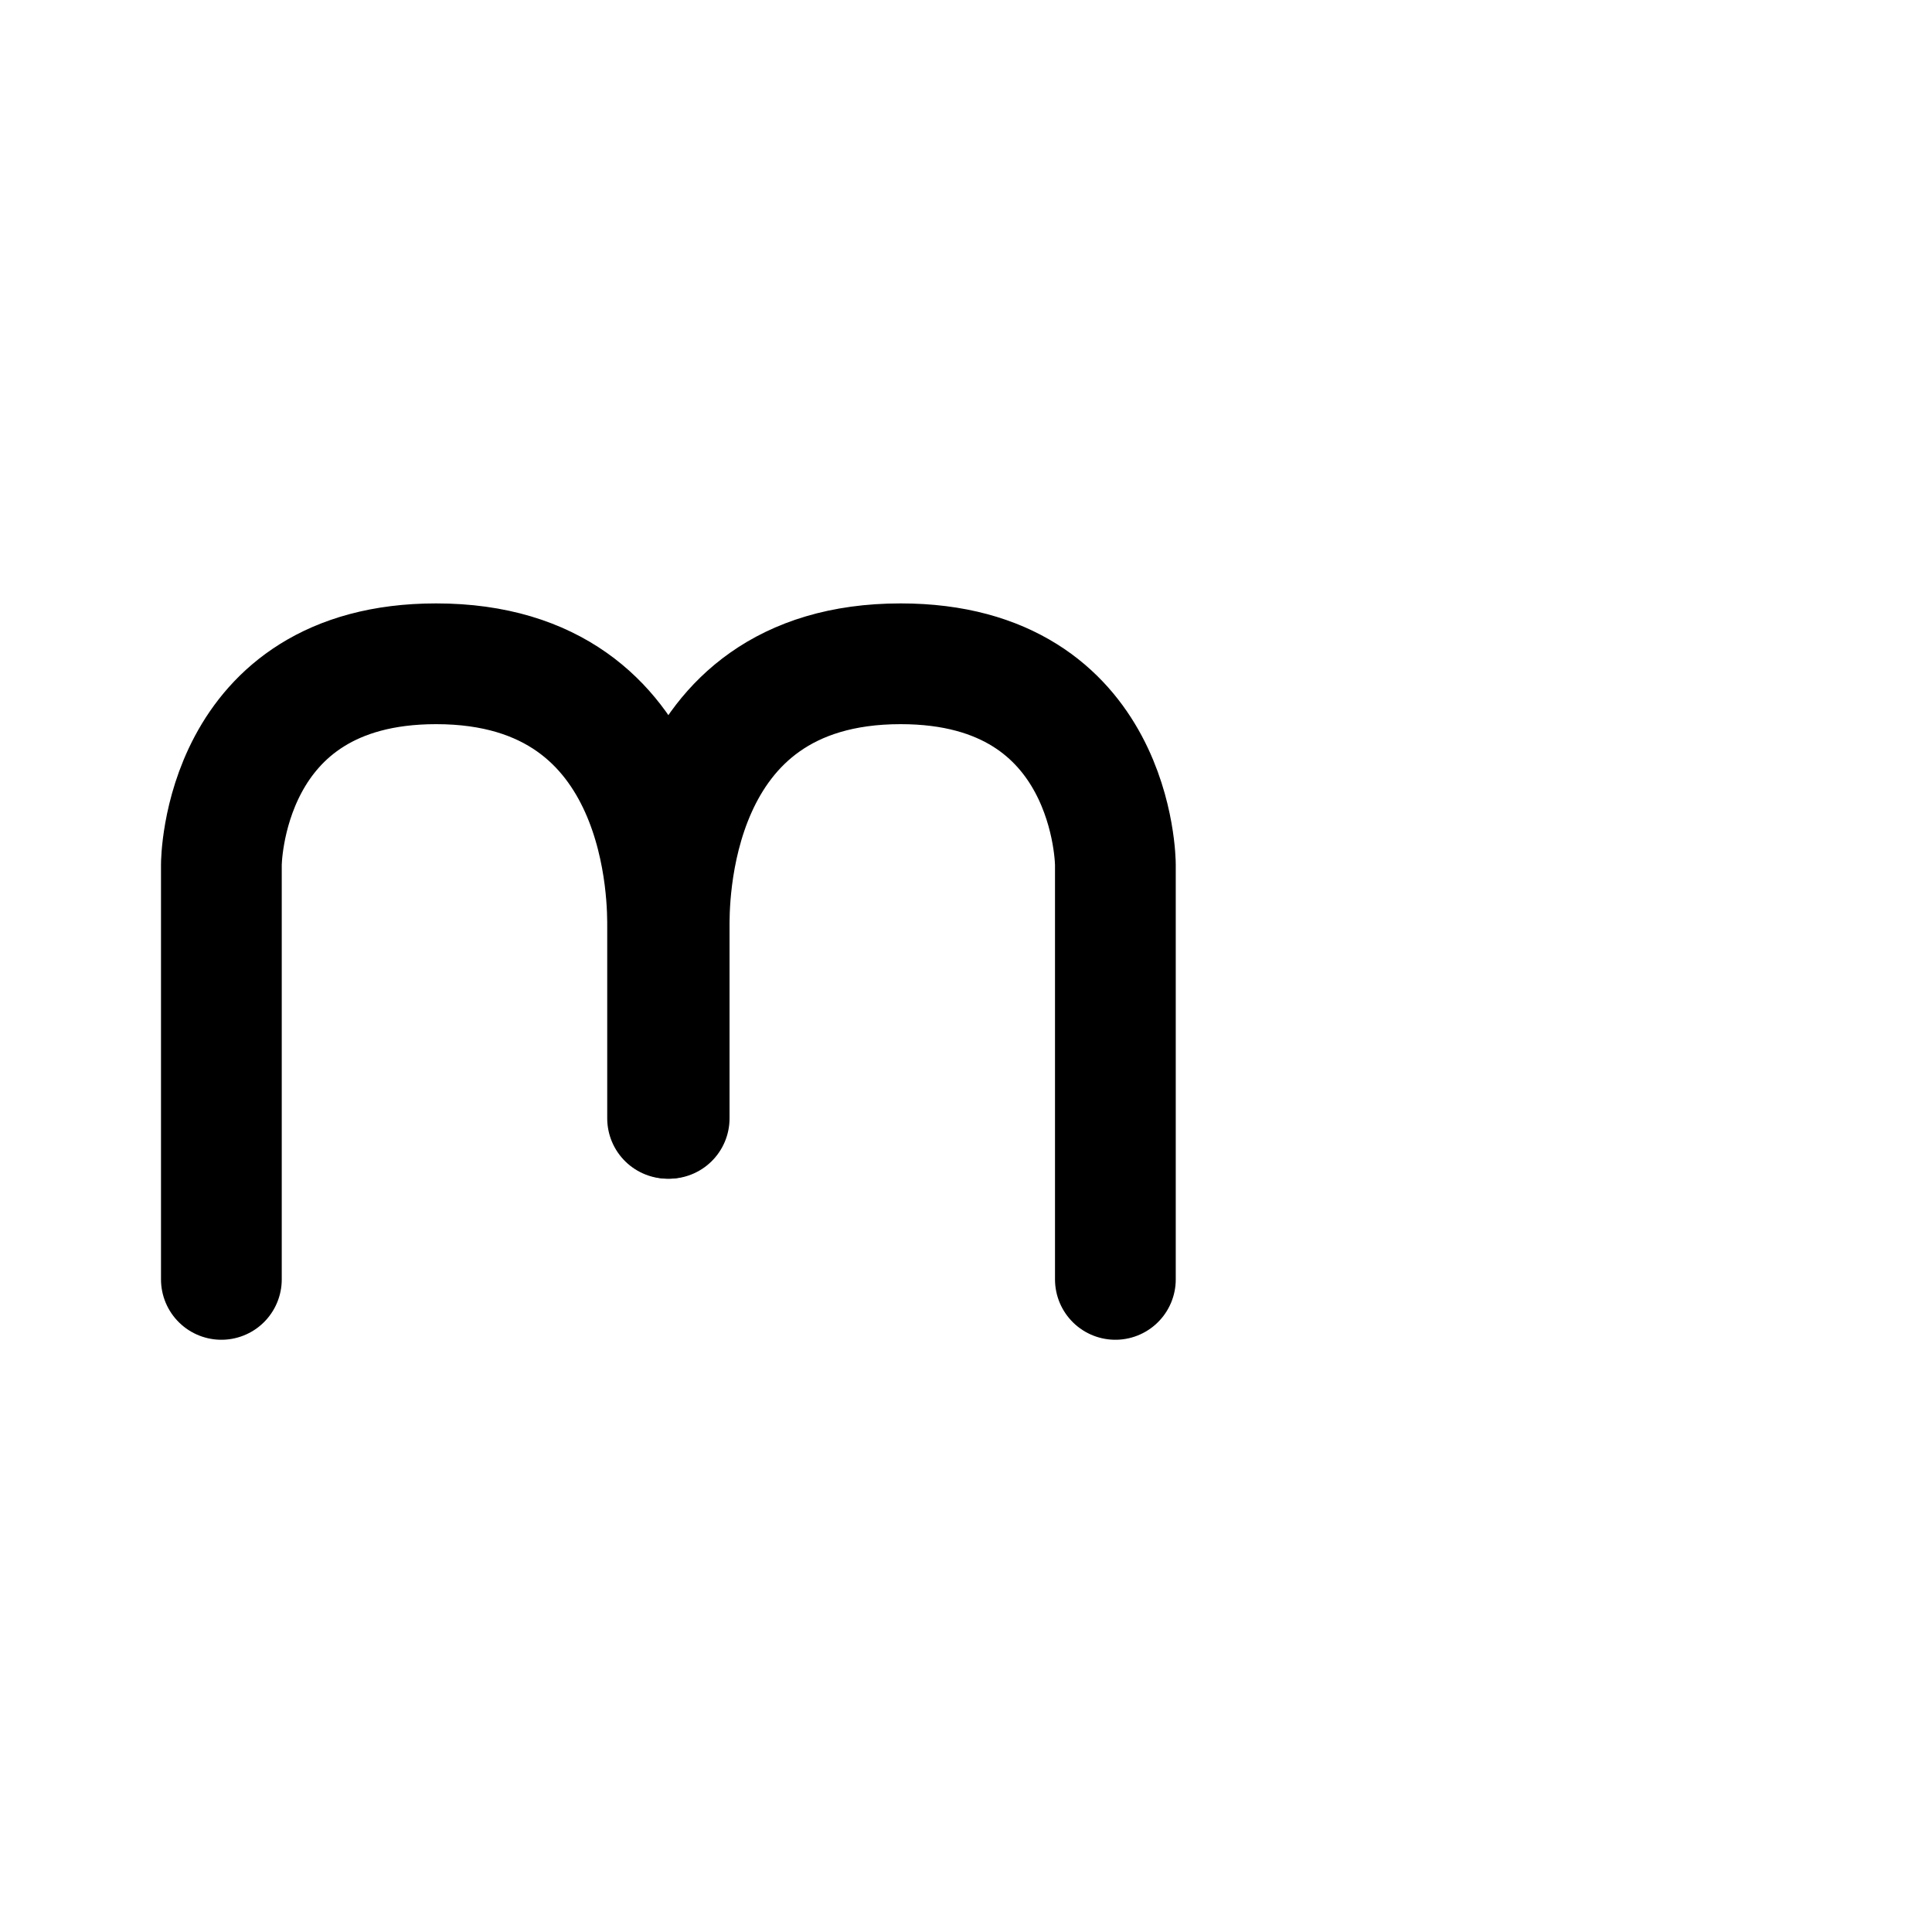
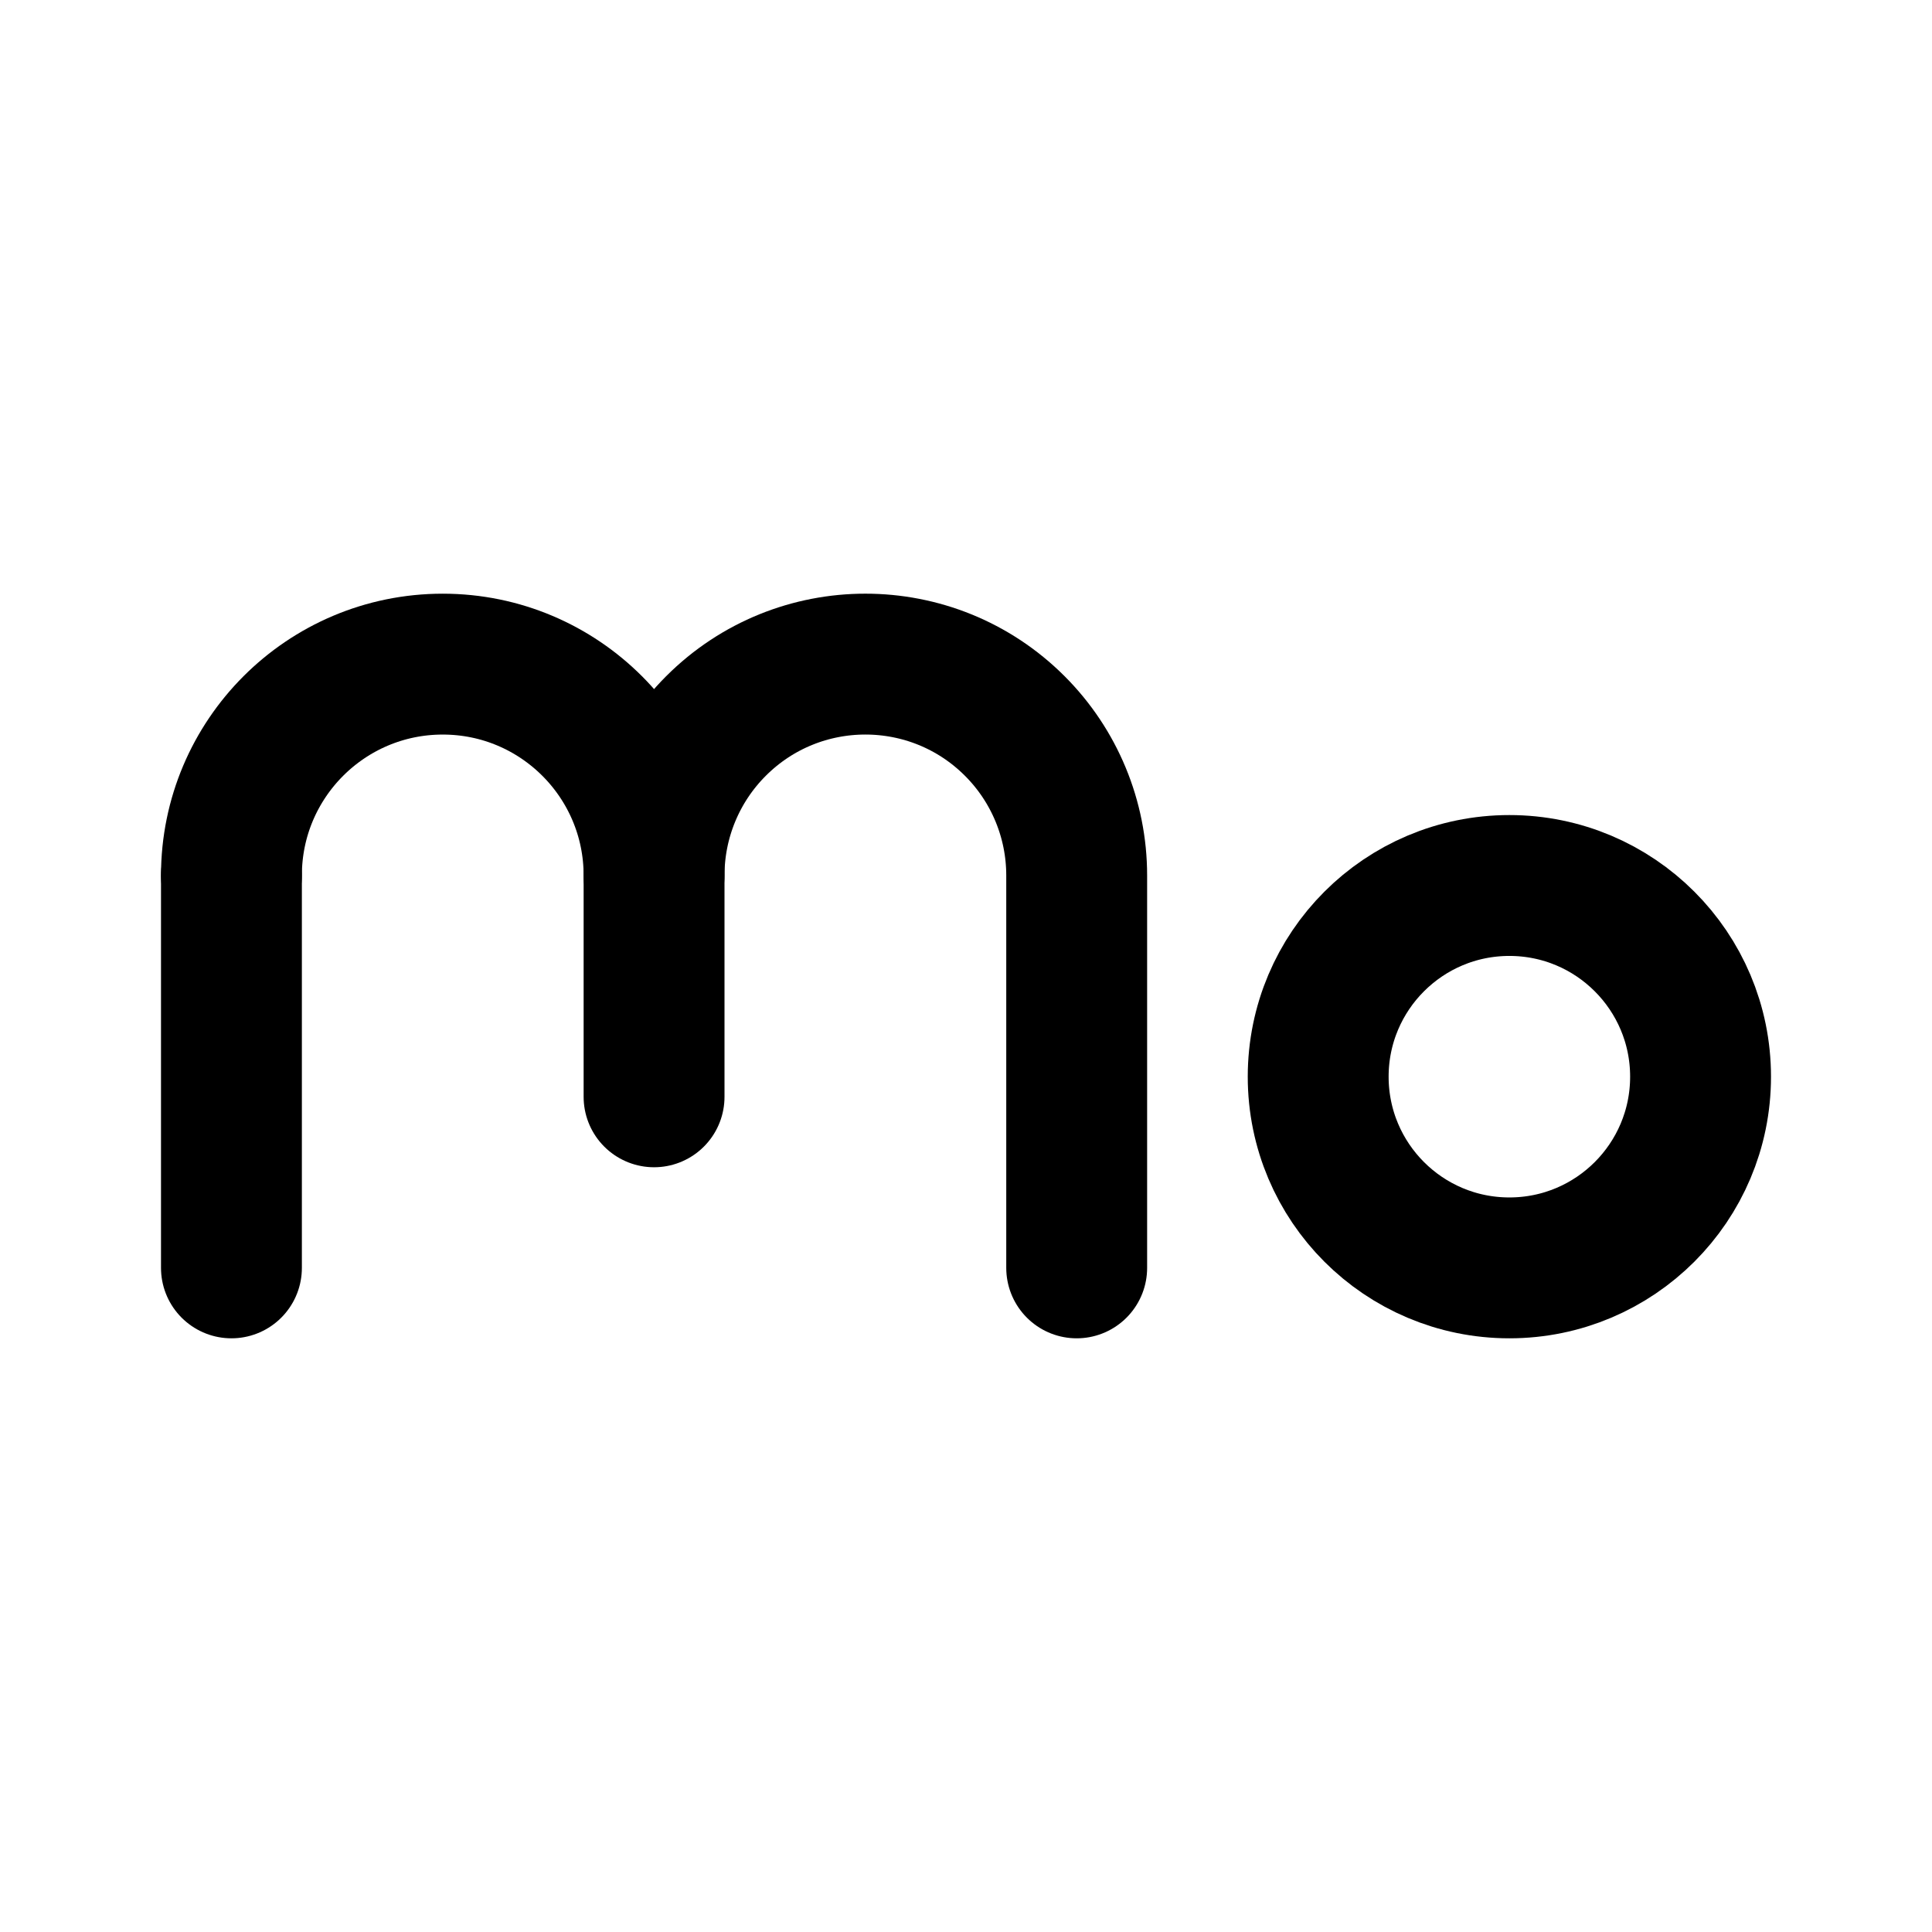
- <svg xmlns="http://www.w3.org/2000/svg" width="192" height="192" viewBox="0 0 192 192">
-   <g fill="none" stroke="#000" stroke-linecap="round" stroke-width="12">
-     <path d="M110.845 127.144V85.93s-.016-19.964-21.34-19.964c-23.426 0-23.004 24.078-23.004 26.23v18.942m103.254-5.178v.001z" />
-     <path d="M22 127.144V85.93s.017-19.964 21.34-19.964c23.426 0 23.005 24.078 23.005 26.23v18.942" />
-   </g>
+ <svg xmlns="http://www.w3.org/2000/svg" width="192" height="192" viewBox="0 0 192 192" fill="none">
+   <circle cx="150" cy="107" r="19" stroke="#000" stroke-width="14" stroke-linecap="round" stroke-linejoin="round" />
+   <path d="M65 87a21 21 0 1 0-42 0" stroke="#000" stroke-width="14" stroke-linecap="round" stroke-linejoin="round" />
+   <path d="M107 87a20.989 20.989 0 0 0-6.151-14.85 20.997 20.997 0 0 0-29.698 0A21 21 0 0 0 65 87m-42 0v39m42-39v22m42-22v39" stroke="#000" stroke-width="14" stroke-linecap="round" stroke-linejoin="round" />
</svg>
